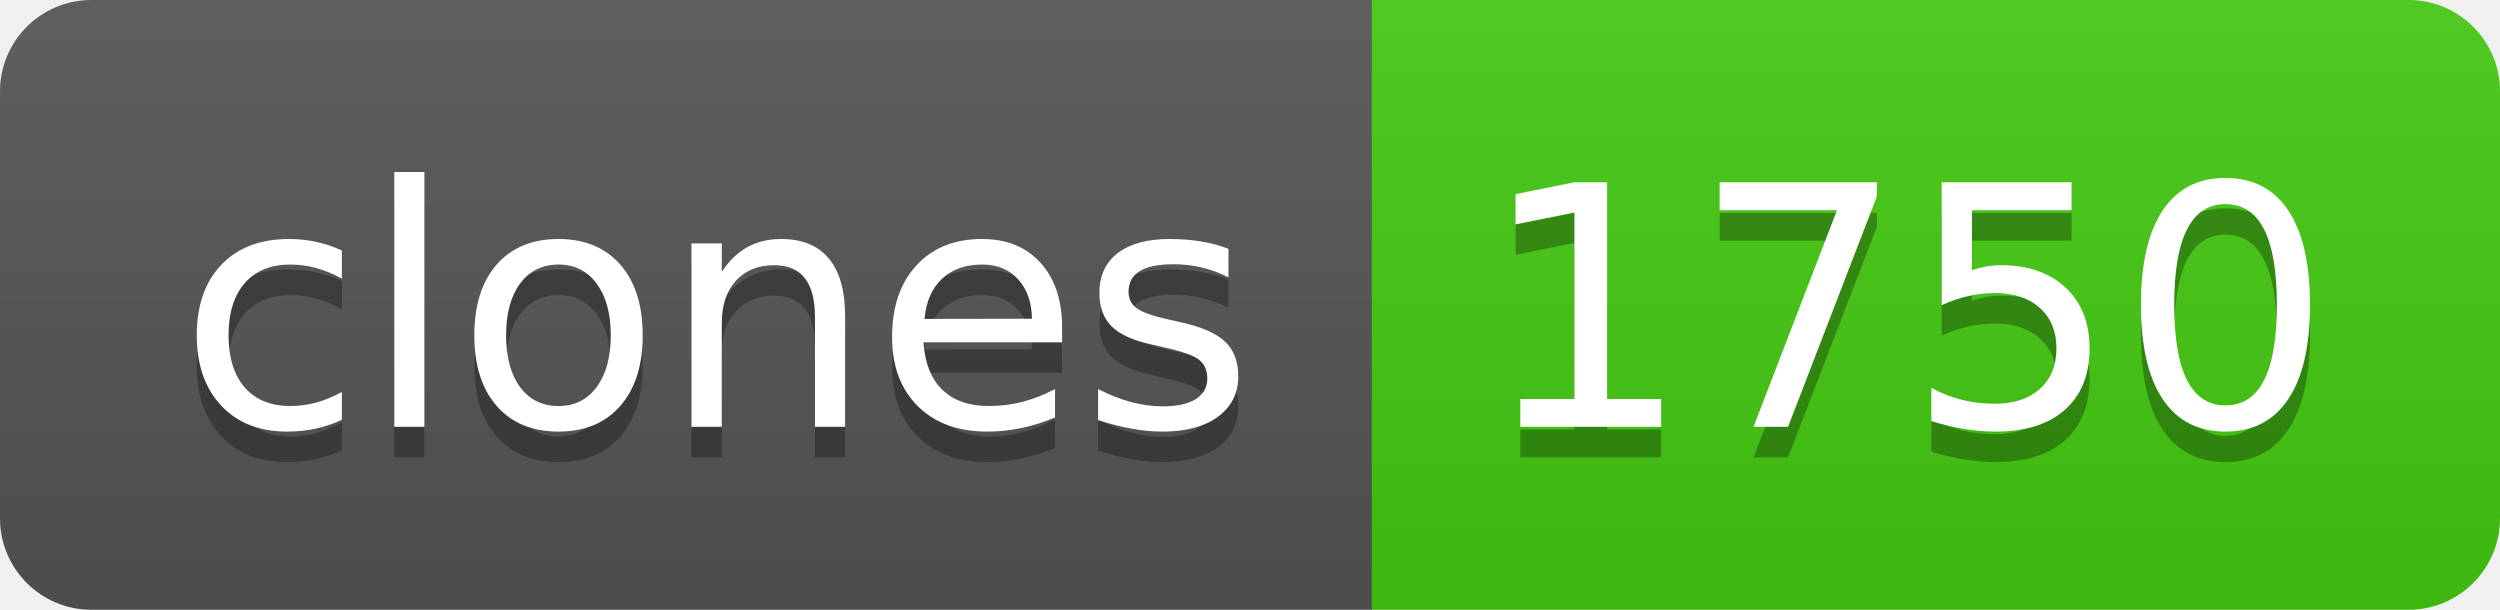
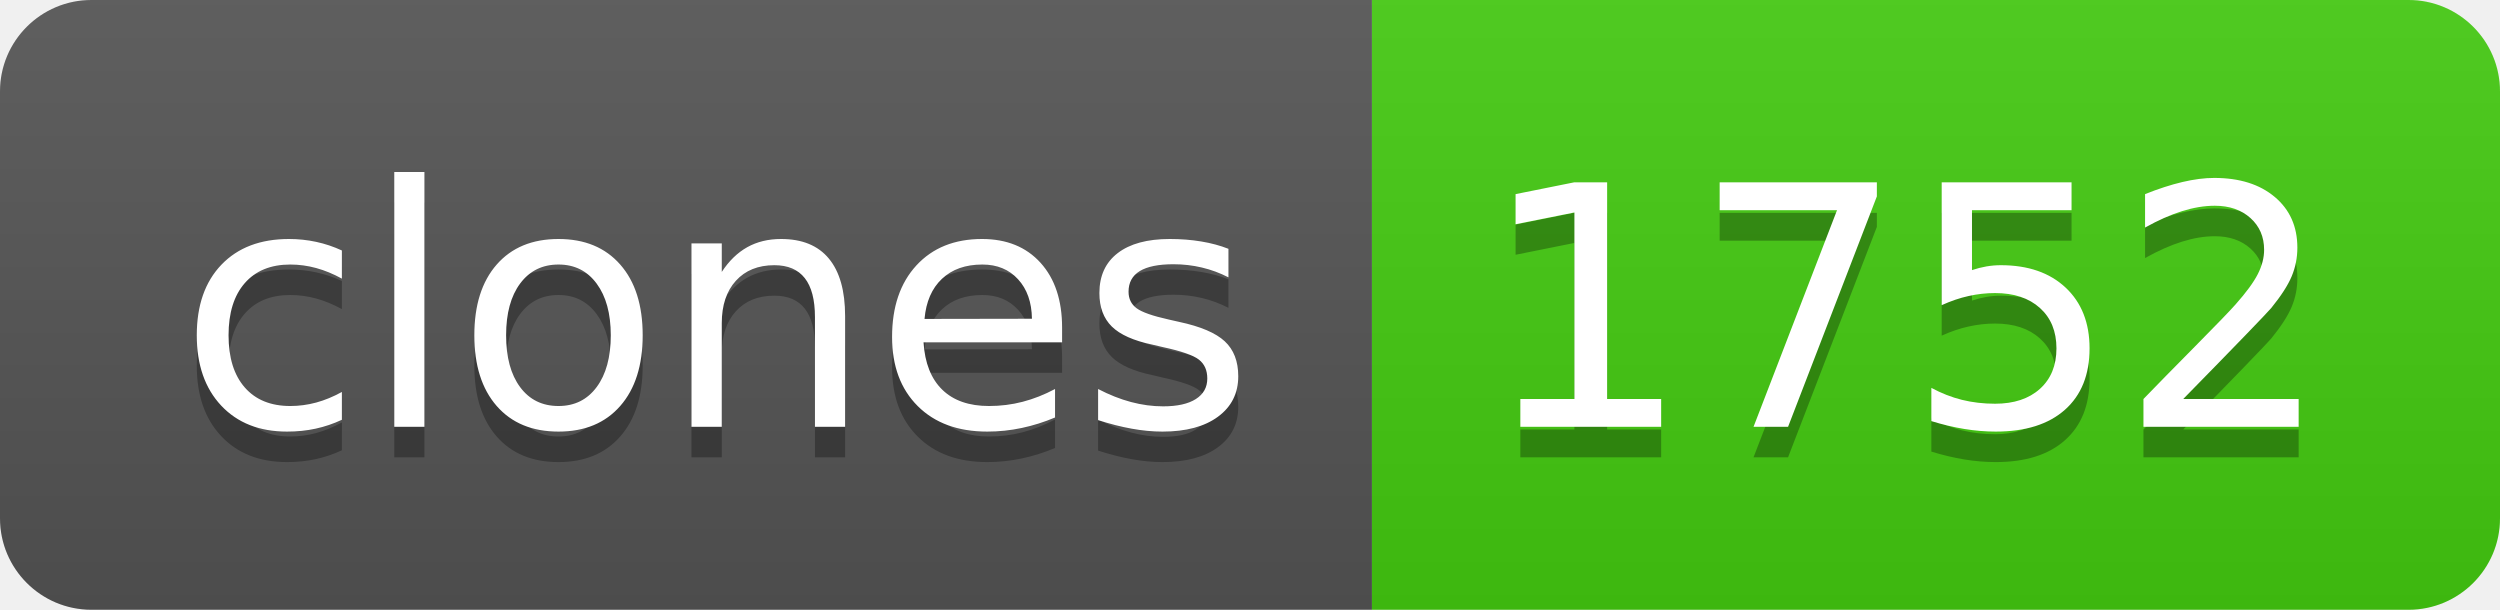
- <svg xmlns="http://www.w3.org/2000/svg" width="82" height="20" role="img" aria-label="clones: 1750">
+ <svg xmlns="http://www.w3.org/2000/svg" width="82" height="20" role="img" aria-label="clones: 1752">
  <linearGradient id="s" x2="0" y2="100%">
    <stop offset="0" stop-color="#bbb" stop-opacity=".1" />
    <stop offset="1" stop-opacity=".1" />
  </linearGradient>
  <clipPath id="r">
    <rect width="82" height="20" rx="3" fill="#fff" />
  </clipPath>
  <g clip-path="url(#r)">
    <rect width="45" height="20" fill="#555" />
    <rect x="45" width="37" height="20" fill="#4c1" />
    <rect width="82" height="20" fill="url(#s)" />
  </g>
  <g fill="#fff" text-anchor="middle" font-family="Verdana,Geneva,DejaVu Sans,sans-serif" text-rendering="geometricPrecision" font-size="110">
    <text aria-hidden="true" x="235" y="150" fill="#010101" fill-opacity=".3" transform="scale(.1)" textLength="350">clones</text>
    <text x="235" y="140" transform="scale(.1)" fill="#fff" textLength="350">clones</text>
-     <text aria-hidden="true" x="625" y="150" fill="#010101" fill-opacity=".3" transform="scale(.1)" textLength="270">1750</text>
-     <text x="625" y="140" transform="scale(.1)" fill="#fff" textLength="270">1750</text>
+     <text aria-hidden="true" x="625" y="150" fill="#010101" fill-opacity=".3" transform="scale(.1)" textLength="270">1752</text>
+     <text x="625" y="140" transform="scale(.1)" fill="#fff" textLength="270">1752</text>
  </g>
</svg>
